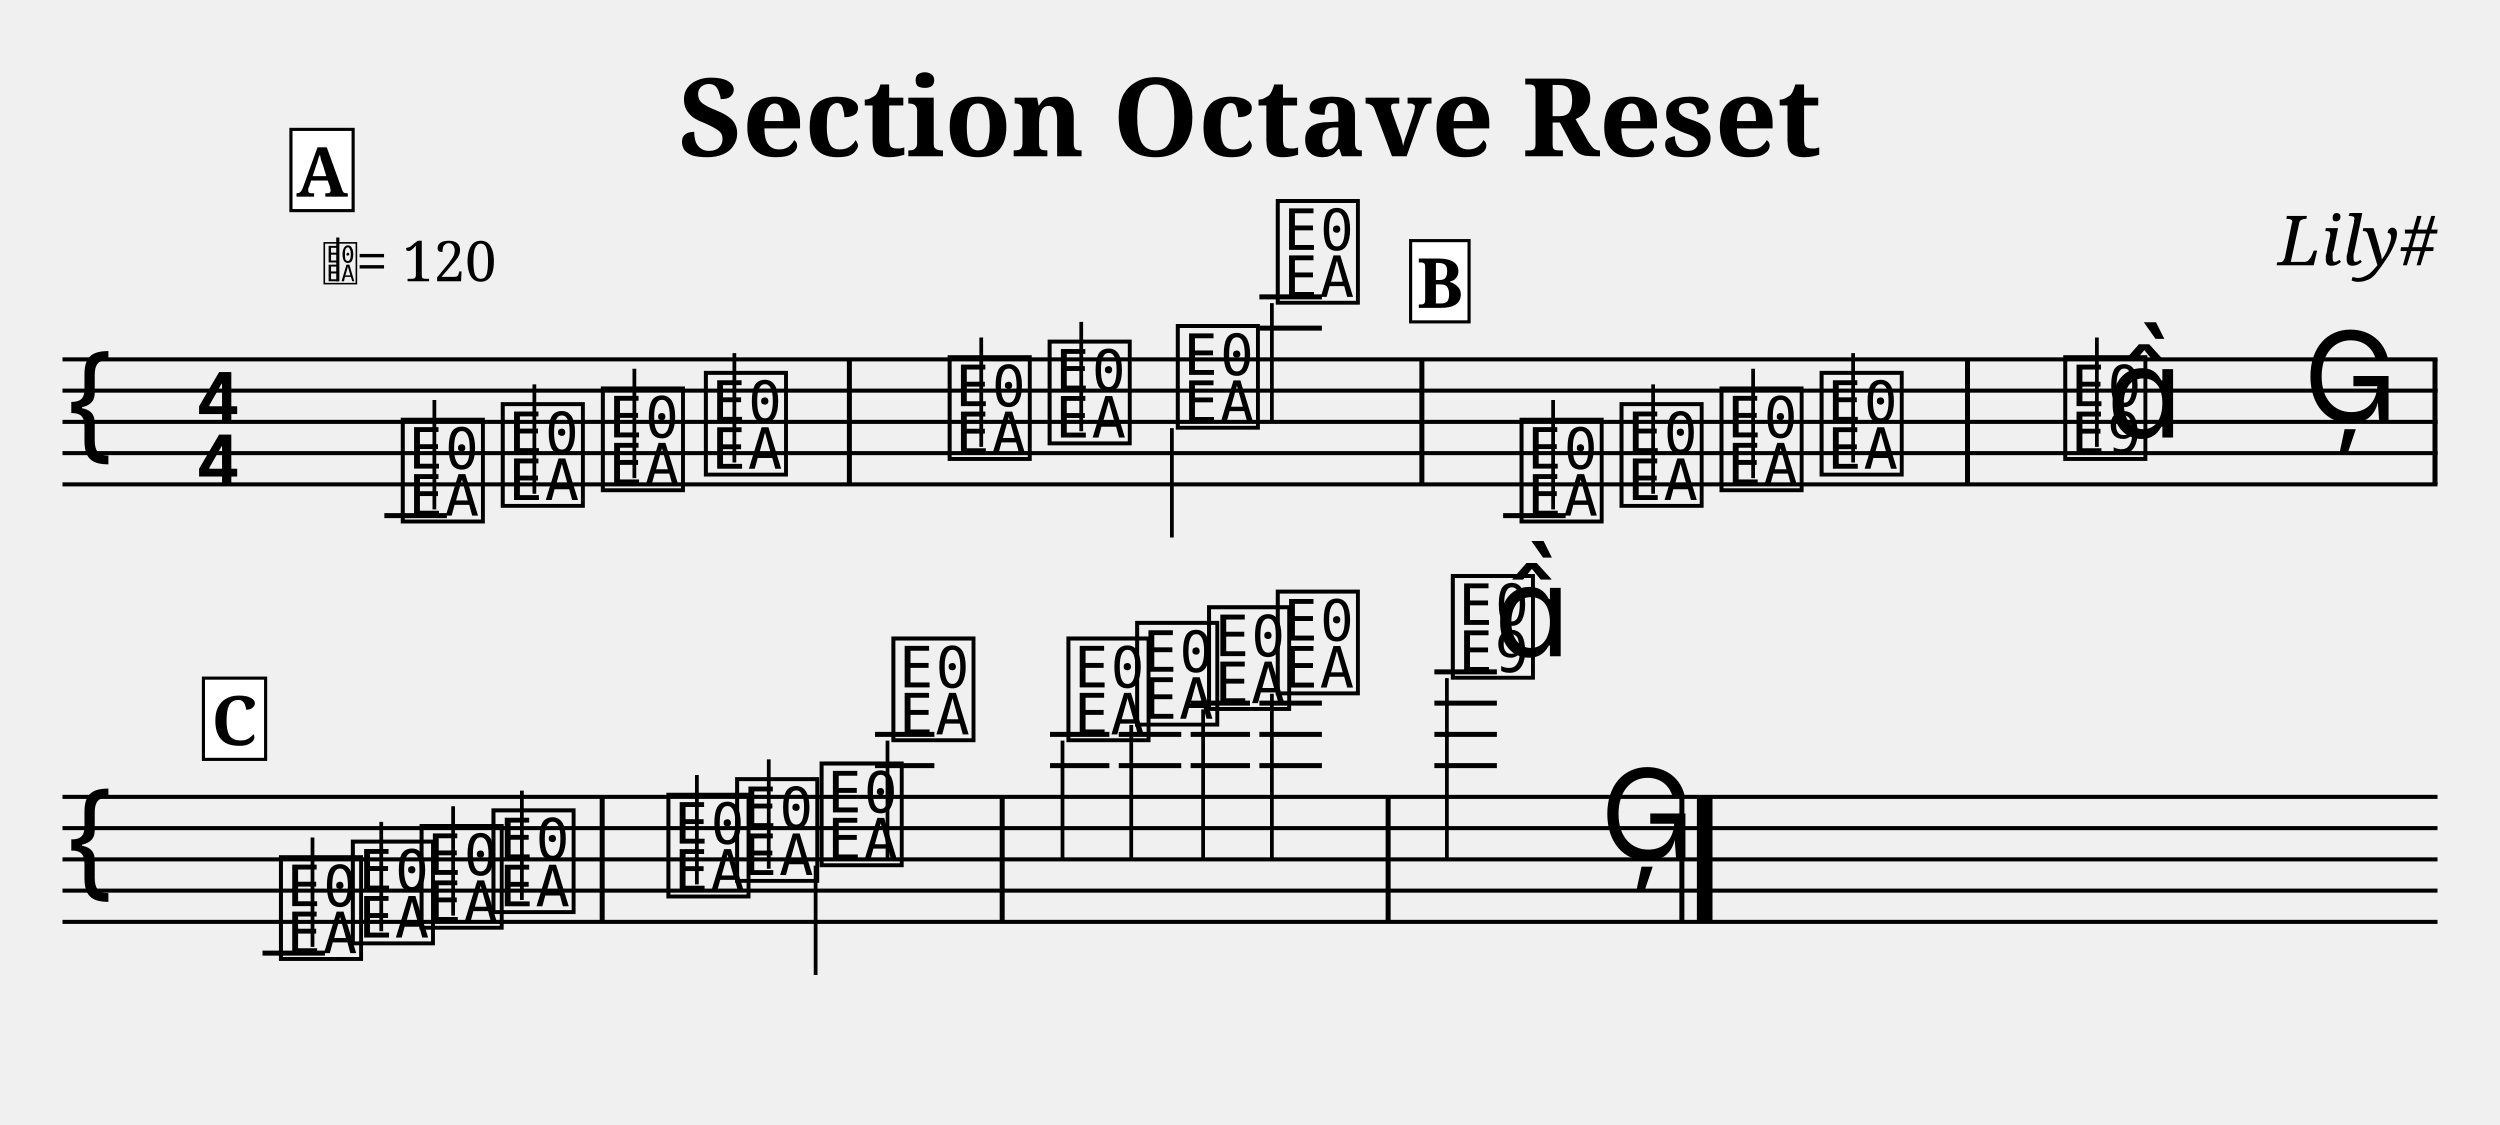
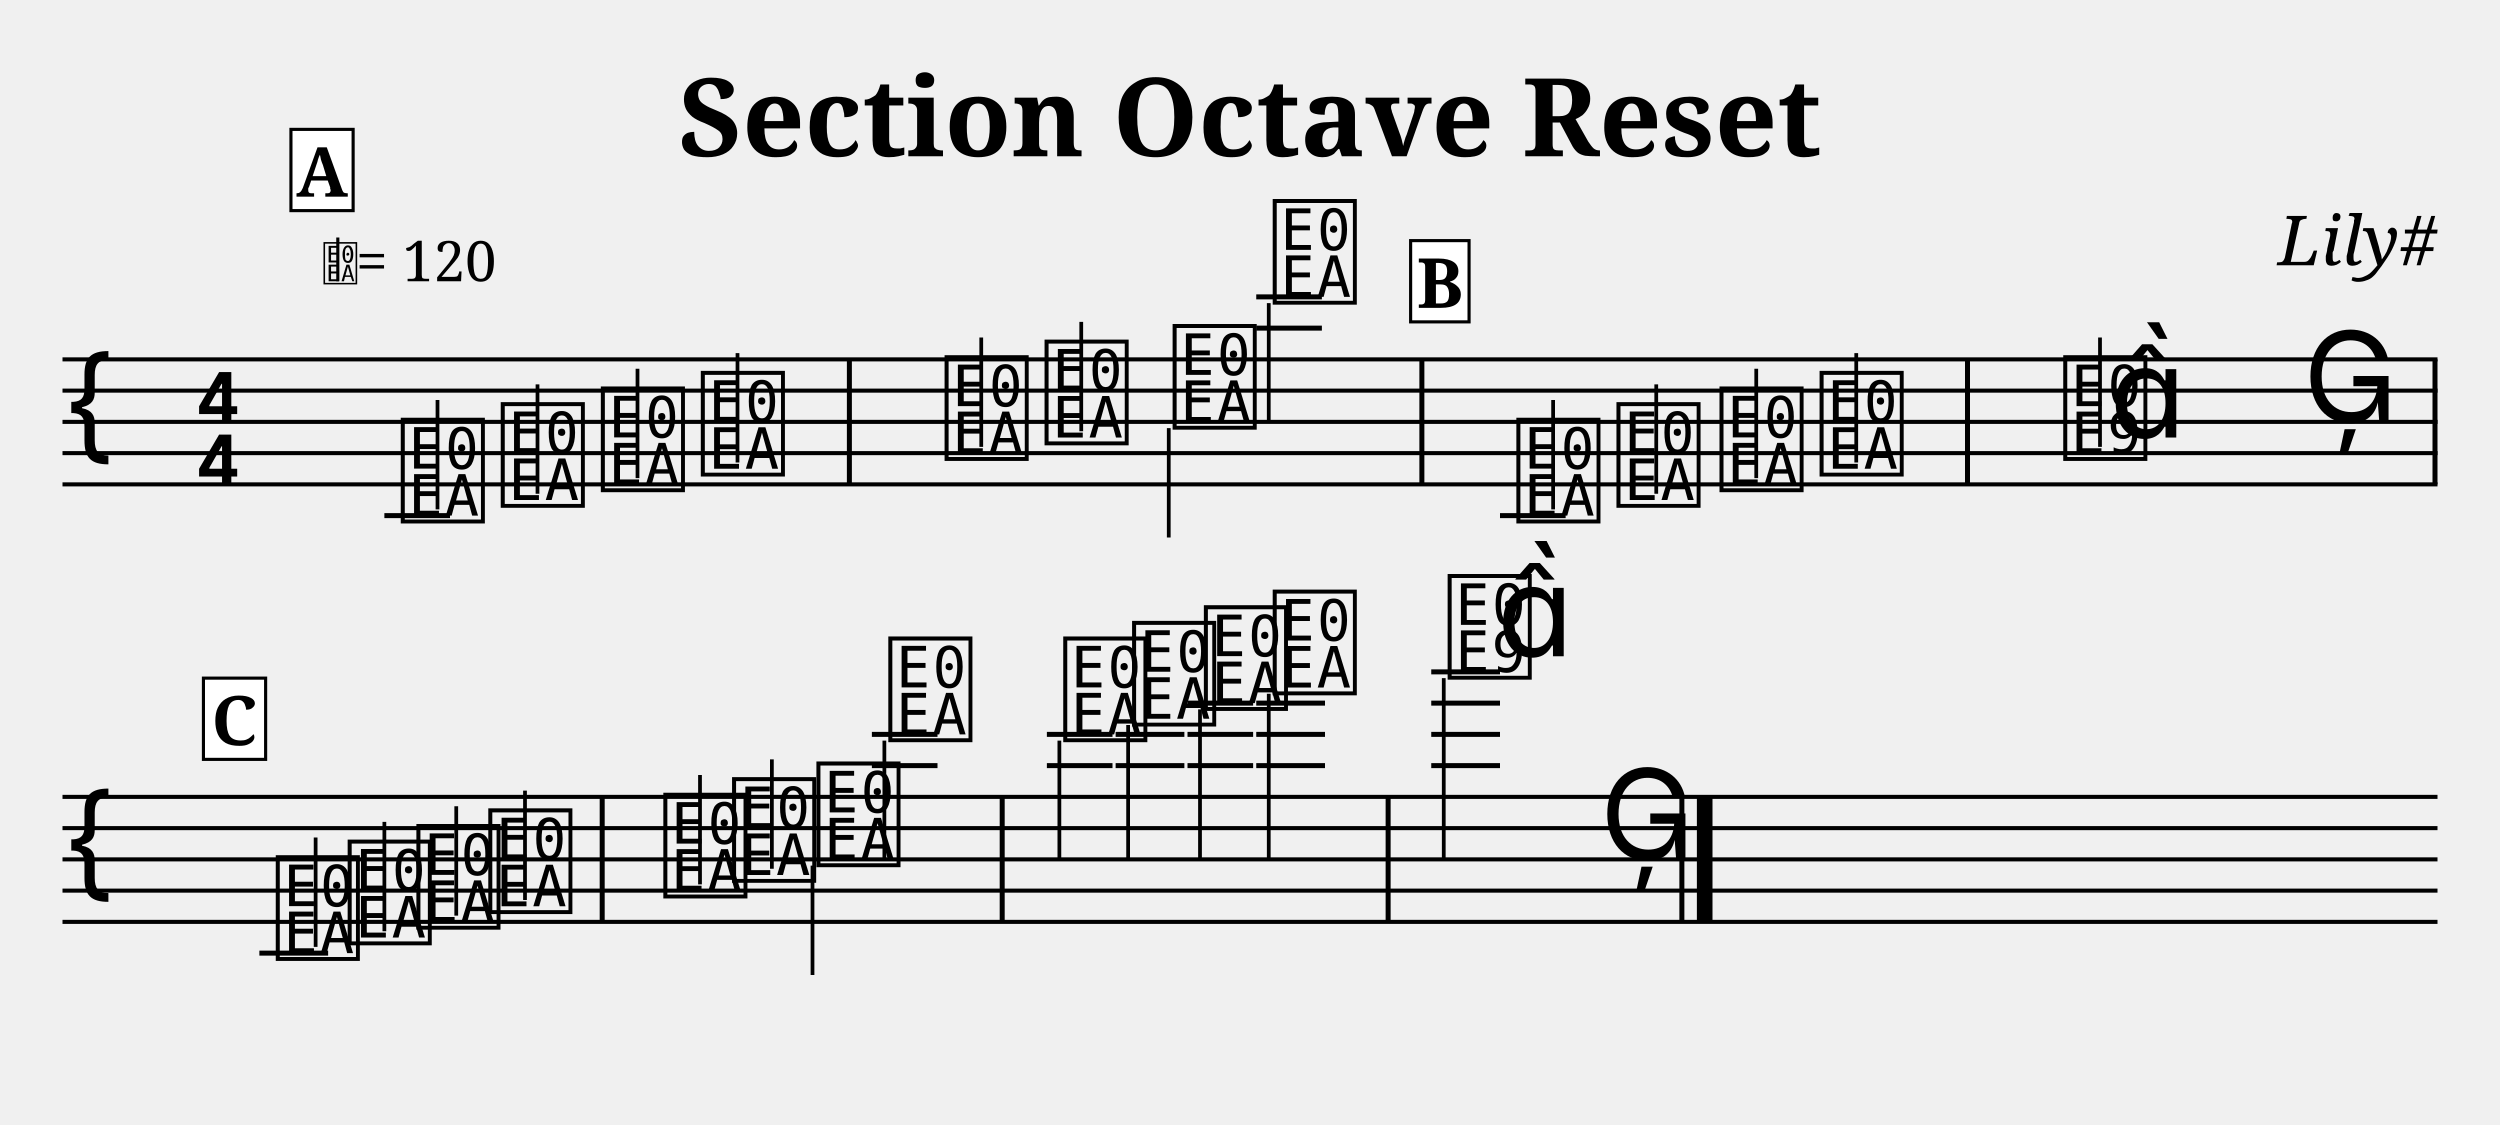
<svg xmlns="http://www.w3.org/2000/svg" width="800" height="360" viewBox="0 0 80 36">
  <style>
  @font-face { font-family: 'Emmentaler'; src: local('Emmentaler'); }
  @font-face { font-family: 'Emmentaler-Brace'; src: local('Emmentaler-Brace'); }
  .music { font-family: 'Emmentaler', serif; }
  .staff { stroke: black; stroke-width: 0.13; }
  .barline { stroke: black; stroke-width: 0.16; }
  .ledger { stroke: black; stroke-width: 0.16; }
  .title { font-family: serif; font-weight: bold; }
  .composer { font-family: serif; font-style: italic; }
  .tempo { font-family: serif; }
  .section-label { font-family: serif; font-weight: bold; }
  .clef8 { font-family: serif; font-size: 1.4; font-style: italic; }
</style>
  <text class="title" x="40" y="5" text-anchor="middle" font-size="3.49">Section Octave Reset</text>
  <text class="composer" x="78" y="8.49" text-anchor="end" font-size="2.2">Lily#</text>
  <line class="staff" x1="2" y1="11.5" x2="78" y2="11.5" />
  <line class="staff" x1="2" y1="12.5" x2="78" y2="12.5" />
  <line class="staff" x1="2" y1="13.5" x2="78" y2="13.5" />
  <line class="staff" x1="2" y1="14.5" x2="78" y2="14.5" />
  <line class="staff" x1="2" y1="15.5" x2="78" y2="15.5" />
  <text class="music" x="2.0" y="14.5" font-size="4.00"></text>
  <text class="music" x="6.2" y="13.5" font-size="4.00"></text>
  <text class="music" x="6.2" y="15.5" font-size="4.00"></text>
-   <line class="ledger" x1="12.3" y1="16.5" x2="14.3" y2="16.5" />
+   <line class="ledger" x1="12.3" y1="16.5" x2="14.4" y2="16.5" />
  <text class="music" x="12.7" y="16.5" font-size="4.00" data-pos="249"></text>
-   <line x1="13.9" y1="16.3" x2="13.9" y2="12.8" stroke="black" stroke-width="0.12" data-pos="249" />
+   <line x1="14.0" y1="16.3" x2="14.0" y2="12.8" stroke="black" stroke-width="0.12" data-pos="249" />
  <text class="music" x="15.9" y="16.0" font-size="4.00" data-pos="254"></text>
-   <line x1="17.1" y1="15.8" x2="17.1" y2="12.3" stroke="black" stroke-width="0.12" data-pos="254" />
+   <line x1="17.2" y1="15.8" x2="17.2" y2="12.3" stroke="black" stroke-width="0.12" data-pos="254" />
  <text class="music" x="19.1" y="15.5" font-size="4.00" data-pos="256"></text>
-   <line x1="20.3" y1="15.3" x2="20.3" y2="11.8" stroke="black" stroke-width="0.12" data-pos="256" />
-   <text class="music" x="22.4" y="15.0" font-size="4.00" data-pos="258"></text>
-   <line x1="23.5" y1="14.8" x2="23.5" y2="11.3" stroke="black" stroke-width="0.12" data-pos="258" />
+   <line x1="20.4" y1="15.3" x2="20.4" y2="11.8" stroke="black" stroke-width="0.12" data-pos="256" />
+   <text class="music" x="22.3" y="15.0" font-size="4.00" data-pos="258"></text>
+   <line x1="23.6" y1="14.8" x2="23.6" y2="11.3" stroke="black" stroke-width="0.12" data-pos="258" />
  <rect x="27.10" y="11.50" width="0.16" height="4.00" fill="black" />
-   <text class="music" x="30.2" y="14.5" font-size="4.00" data-pos="262"></text>
+   <text class="music" x="30.1" y="14.5" font-size="4.00" data-pos="262"></text>
  <line x1="31.4" y1="14.3" x2="31.4" y2="10.8" stroke="black" stroke-width="0.12" data-pos="262" />
-   <text class="music" x="33.4" y="14.0" font-size="4.00" data-pos="265"></text>
+   <text class="music" x="33.3" y="14.0" font-size="4.00" data-pos="265"></text>
  <line x1="34.6" y1="13.8" x2="34.6" y2="10.3" stroke="black" stroke-width="0.12" data-pos="265" />
-   <text class="music" x="37.5" y="13.5" font-size="4.00" data-pos="267"></text>
-   <line x1="37.5" y1="13.7" x2="37.5" y2="17.2" stroke="black" stroke-width="0.12" data-pos="267" />
-   <line class="ledger" x1="40.3" y1="10.5" x2="42.3" y2="10.5" />
-   <line class="ledger" x1="40.3" y1="9.5" x2="42.3" y2="9.5" />
-   <text class="music" x="40.7" y="9.5" font-size="4.00" data-pos="269"></text>
-   <line x1="40.7" y1="9.7" x2="40.7" y2="13.5" stroke="black" stroke-width="0.12" data-pos="269" />
+   <text class="music" x="37.4" y="13.5" font-size="4.00" data-pos="267"></text>
+   <line x1="37.4" y1="13.7" x2="37.4" y2="17.2" stroke="black" stroke-width="0.12" data-pos="267" />
+   <line class="ledger" x1="40.2" y1="10.5" x2="42.3" y2="10.5" />
+   <line class="ledger" x1="40.2" y1="9.5" x2="42.3" y2="9.5" />
+   <text class="music" x="40.6" y="9.5" font-size="4.00" data-pos="269"></text>
+   <line x1="40.6" y1="9.7" x2="40.6" y2="13.5" stroke="black" stroke-width="0.12" data-pos="269" />
  <rect x="45.42" y="11.50" width="0.16" height="4.00" fill="black" />
-   <line class="ledger" x1="48.1" y1="16.5" x2="50.1" y2="16.5" />
-   <text class="music" x="48.5" y="16.5" font-size="4.00" data-pos="349"></text>
+   <line class="ledger" x1="48.0" y1="16.5" x2="50.1" y2="16.5" />
+   <text class="music" x="48.4" y="16.5" font-size="4.00" data-pos="349"></text>
  <line x1="49.7" y1="16.3" x2="49.7" y2="12.8" stroke="black" stroke-width="0.12" data-pos="349" />
-   <text class="music" x="51.7" y="16.0" font-size="4.00" data-pos="354"></text>
-   <line x1="52.9" y1="15.8" x2="52.9" y2="12.3" stroke="black" stroke-width="0.12" data-pos="354" />
+   <text class="music" x="51.6" y="16.0" font-size="4.00" data-pos="354"></text>
+   <line x1="53.0" y1="15.8" x2="53.0" y2="12.3" stroke="black" stroke-width="0.12" data-pos="354" />
  <text class="music" x="54.9" y="15.5" font-size="4.00" data-pos="356"></text>
-   <line x1="56.1" y1="15.3" x2="56.1" y2="11.8" stroke="black" stroke-width="0.12" data-pos="356" />
+   <line x1="56.2" y1="15.3" x2="56.2" y2="11.8" stroke="black" stroke-width="0.12" data-pos="356" />
  <text class="music" x="58.1" y="15.0" font-size="4.00" data-pos="358"></text>
-   <line x1="59.3" y1="14.8" x2="59.3" y2="11.3" stroke="black" stroke-width="0.12" data-pos="358" />
+   <line x1="59.4" y1="14.8" x2="59.4" y2="11.3" stroke="black" stroke-width="0.12" data-pos="358" />
  <rect x="62.88" y="11.50" width="0.16" height="4.00" fill="black" />
  <text class="music" x="65.9" y="14.5" font-size="4.00" data-pos="362"></text>
-   <line x1="67.1" y1="14.3" x2="67.1" y2="10.8" stroke="black" stroke-width="0.12" data-pos="362" />
-   <text class="music" x="67.4" y="14.0" font-size="4.00" data-pos="362"></text>
+   <line x1="67.2" y1="14.3" x2="67.2" y2="10.8" stroke="black" stroke-width="0.12" data-pos="362" />
+   <text class="music" x="67.5" y="14.0" font-size="4.00" data-pos="362"></text>
  <text class="music" x="73.7" y="13.5" font-size="4.00" data-pos="366"></text>
  <rect x="77.84" y="11.50" width="0.16" height="4.00" fill="black" />
  <line class="staff" x1="2" y1="25.5" x2="78" y2="25.5" />
  <line class="staff" x1="2" y1="26.5" x2="78" y2="26.5" />
  <line class="staff" x1="2" y1="27.5" x2="78" y2="27.5" />
  <line class="staff" x1="2" y1="28.5" x2="78" y2="28.5" />
  <line class="staff" x1="2" y1="29.5" x2="78" y2="29.5" />
  <text class="music" x="2.0" y="28.5" font-size="4.00"></text>
-   <line class="ledger" x1="8.4" y1="30.5" x2="10.4" y2="30.5" />
-   <text class="music" x="8.8" y="30.5" font-size="4.00" data-pos="249"></text>
-   <line x1="10.0" y1="30.3" x2="10.0" y2="26.8" stroke="black" stroke-width="0.12" data-pos="249" />
-   <text class="music" x="11.1" y="30.0" font-size="4.00" data-pos="254"></text>
-   <line x1="12.2" y1="29.8" x2="12.2" y2="26.3" stroke="black" stroke-width="0.12" data-pos="254" />
-   <text class="music" x="13.3" y="29.5" font-size="4.00" data-pos="256"></text>
-   <line x1="14.5" y1="29.3" x2="14.5" y2="25.8" stroke="black" stroke-width="0.12" data-pos="256" />
-   <text class="music" x="15.6" y="29.0" font-size="4.00" data-pos="258"></text>
-   <line x1="16.7" y1="28.8" x2="16.7" y2="25.3" stroke="black" stroke-width="0.12" data-pos="258" />
+   <line class="ledger" x1="8.3" y1="30.5" x2="10.5" y2="30.5" />
+   <text class="music" x="8.7" y="30.5" font-size="4.00" data-pos="249"></text>
+   <line x1="10.1" y1="30.3" x2="10.1" y2="26.8" stroke="black" stroke-width="0.12" data-pos="249" />
+   <text class="music" x="11.0" y="30.0" font-size="4.00" data-pos="254"></text>
+   <line x1="12.3" y1="29.8" x2="12.3" y2="26.3" stroke="black" stroke-width="0.12" data-pos="254" />
+   <text class="music" x="13.2" y="29.5" font-size="4.00" data-pos="256"></text>
+   <line x1="14.6" y1="29.3" x2="14.6" y2="25.8" stroke="black" stroke-width="0.12" data-pos="256" />
+   <text class="music" x="15.5" y="29.0" font-size="4.00" data-pos="258"></text>
+   <line x1="16.8" y1="28.8" x2="16.8" y2="25.3" stroke="black" stroke-width="0.12" data-pos="258" />
  <rect x="19.19" y="25.50" width="0.16" height="4.00" fill="black" />
-   <text class="music" x="21.2" y="28.5" font-size="4.00" data-pos="262"></text>
-   <line x1="22.3" y1="28.3" x2="22.3" y2="24.8" stroke="black" stroke-width="0.12" data-pos="262" />
-   <text class="music" x="23.4" y="28.0" font-size="4.00" data-pos="265"></text>
-   <line x1="24.6" y1="27.8" x2="24.6" y2="24.3" stroke="black" stroke-width="0.12" data-pos="265" />
-   <text class="music" x="26.1" y="27.5" font-size="4.00" data-pos="267"></text>
-   <line x1="26.1" y1="27.7" x2="26.1" y2="31.2" stroke="black" stroke-width="0.12" data-pos="267" />
-   <line class="ledger" x1="28.0" y1="24.5" x2="29.9" y2="24.5" />
-   <line class="ledger" x1="28.0" y1="23.5" x2="29.9" y2="23.5" />
-   <text class="music" x="28.4" y="23.5" font-size="4.00" data-pos="269"></text>
-   <line x1="28.4" y1="23.7" x2="28.4" y2="27.5" stroke="black" stroke-width="0.12" data-pos="269" />
+   <text class="music" x="21.1" y="28.5" font-size="4.00" data-pos="262"></text>
+   <line x1="22.4" y1="28.3" x2="22.4" y2="24.8" stroke="black" stroke-width="0.12" data-pos="262" />
+   <text class="music" x="23.3" y="28.0" font-size="4.00" data-pos="265"></text>
+   <line x1="24.7" y1="27.8" x2="24.7" y2="24.3" stroke="black" stroke-width="0.12" data-pos="265" />
+   <text class="music" x="26.0" y="27.5" font-size="4.00" data-pos="267"></text>
+   <line x1="26.0" y1="27.7" x2="26.0" y2="31.2" stroke="black" stroke-width="0.12" data-pos="267" />
+   <line class="ledger" x1="27.9" y1="24.5" x2="30.0" y2="24.5" />
+   <line class="ledger" x1="27.9" y1="23.5" x2="30.0" y2="23.5" />
+   <text class="music" x="28.3" y="23.5" font-size="4.00" data-pos="269"></text>
+   <line x1="28.3" y1="23.7" x2="28.3" y2="27.5" stroke="black" stroke-width="0.12" data-pos="269" />
  <rect x="31.99" y="25.50" width="0.16" height="4.00" fill="black" />
-   <line class="ledger" x1="33.6" y1="24.5" x2="35.5" y2="24.5" />
-   <line class="ledger" x1="33.6" y1="23.5" x2="35.5" y2="23.5" />
-   <text class="music" x="34.0" y="23.5" font-size="4.00" data-pos="349"></text>
-   <line x1="34.0" y1="23.7" x2="34.0" y2="27.5" stroke="black" stroke-width="0.12" data-pos="349" />
-   <line class="ledger" x1="35.8" y1="24.5" x2="37.8" y2="24.5" />
-   <line class="ledger" x1="35.8" y1="23.5" x2="37.8" y2="23.5" />
-   <text class="music" x="36.2" y="23.0" font-size="4.00" data-pos="354"></text>
-   <line x1="36.2" y1="23.2" x2="36.2" y2="27.5" stroke="black" stroke-width="0.12" data-pos="354" />
-   <line class="ledger" x1="38.1" y1="24.5" x2="40.0" y2="24.5" />
-   <line class="ledger" x1="38.1" y1="23.5" x2="40.0" y2="23.5" />
-   <line class="ledger" x1="38.1" y1="22.5" x2="40.0" y2="22.5" />
-   <text class="music" x="38.5" y="22.5" font-size="4.00" data-pos="356"></text>
-   <line x1="38.5" y1="22.7" x2="38.5" y2="27.5" stroke="black" stroke-width="0.12" data-pos="356" />
-   <line class="ledger" x1="40.3" y1="24.5" x2="42.3" y2="24.5" />
-   <line class="ledger" x1="40.3" y1="23.5" x2="42.3" y2="23.5" />
-   <line class="ledger" x1="40.3" y1="22.5" x2="42.3" y2="22.5" />
-   <text class="music" x="40.7" y="22.0" font-size="4.00" data-pos="358"></text>
-   <line x1="40.7" y1="22.2" x2="40.7" y2="27.5" stroke="black" stroke-width="0.12" data-pos="358" />
+   <line class="ledger" x1="33.5" y1="24.5" x2="35.6" y2="24.5" />
+   <line class="ledger" x1="33.5" y1="23.5" x2="35.6" y2="23.5" />
+   <text class="music" x="33.9" y="23.5" font-size="4.00" data-pos="349"></text>
+   <line x1="33.9" y1="23.7" x2="33.9" y2="27.5" stroke="black" stroke-width="0.12" data-pos="349" />
+   <line class="ledger" x1="35.7" y1="24.5" x2="37.9" y2="24.5" />
+   <line class="ledger" x1="35.7" y1="23.5" x2="37.9" y2="23.5" />
+   <text class="music" x="36.1" y="23.0" font-size="4.00" data-pos="354"></text>
+   <line x1="36.1" y1="23.2" x2="36.1" y2="27.5" stroke="black" stroke-width="0.12" data-pos="354" />
+   <line class="ledger" x1="38.0" y1="24.5" x2="40.1" y2="24.5" />
+   <line class="ledger" x1="38.0" y1="23.5" x2="40.1" y2="23.5" />
+   <line class="ledger" x1="38.0" y1="22.5" x2="40.1" y2="22.5" />
+   <text class="music" x="38.4" y="22.5" font-size="4.00" data-pos="356"></text>
+   <line x1="38.4" y1="22.7" x2="38.4" y2="27.5" stroke="black" stroke-width="0.12" data-pos="356" />
+   <line class="ledger" x1="40.2" y1="24.5" x2="42.4" y2="24.5" />
+   <line class="ledger" x1="40.2" y1="23.5" x2="42.4" y2="23.5" />
+   <line class="ledger" x1="40.2" y1="22.5" x2="42.4" y2="22.5" />
+   <text class="music" x="40.6" y="22.0" font-size="4.00" data-pos="358"></text>
+   <line x1="40.6" y1="22.2" x2="40.6" y2="27.5" stroke="black" stroke-width="0.12" data-pos="358" />
  <rect x="44.34" y="25.50" width="0.16" height="4.00" fill="black" />
-   <line class="ledger" x1="45.9" y1="24.5" x2="47.9" y2="24.5" />
-   <line class="ledger" x1="45.9" y1="23.5" x2="47.9" y2="23.5" />
-   <line class="ledger" x1="45.9" y1="22.5" x2="47.9" y2="22.5" />
-   <line class="ledger" x1="45.9" y1="21.5" x2="47.9" y2="21.5" />
-   <text class="music" x="46.3" y="21.5" font-size="4.00" data-pos="362"></text>
-   <line x1="46.3" y1="21.7" x2="46.3" y2="27.5" stroke="black" stroke-width="0.12" data-pos="362" />
-   <text class="music" x="47.8" y="21.0" font-size="4.00" data-pos="362"></text>
+   <line class="ledger" x1="45.8" y1="24.5" x2="48.0" y2="24.5" />
+   <line class="ledger" x1="45.8" y1="23.5" x2="48.0" y2="23.5" />
+   <line class="ledger" x1="45.8" y1="22.5" x2="48.0" y2="22.5" />
+   <line class="ledger" x1="45.8" y1="21.5" x2="48.0" y2="21.5" />
+   <text class="music" x="46.2" y="21.5" font-size="4.00" data-pos="362"></text>
+   <line x1="46.2" y1="21.7" x2="46.2" y2="27.5" stroke="black" stroke-width="0.12" data-pos="362" />
+   <text class="music" x="47.9" y="21.0" font-size="4.00" data-pos="362"></text>
  <text class="music" x="51.2" y="27.5" font-size="4.00" data-pos="366"></text>
  <rect x="53.74" y="25.50" width="0.16" height="4.00" fill="black" />
  <rect x="54.30" y="25.50" width="0.50" height="4.00" fill="black" />
  <text x="10.30" y="9.00" font-family="Emmentaler" font-size="1.6"></text>
  <line x1="10.81" y1="9.00" x2="10.81" y2="7.60" stroke="black" stroke-width="0.10" />
  <text class="tempo" font-size="1.8" x="11.40" y="9.00">= 120</text>
  <rect x="9.31" y="4.14" width="1.99" height="2.60" fill="white" stroke="black" stroke-width="0.10" class="section-label-box" />
  <text x="10.30" y="5.44" font-family="serif" font-size="2.2" font-weight="bold" text-anchor="middle" dominant-baseline="central" class="section-label-text">A</text>
  <rect x="45.14" y="7.70" width="1.87" height="2.60" fill="white" stroke="black" stroke-width="0.10" class="section-label-box" />
  <text x="46.08" y="9.00" font-family="serif" font-size="2.2" font-weight="bold" text-anchor="middle" dominant-baseline="central" class="section-label-text">B</text>
  <rect x="6.51" y="21.70" width="1.99" height="2.60" fill="white" stroke="black" stroke-width="0.10" class="section-label-box" />
  <text x="7.50" y="23.00" font-family="serif" font-size="2.2" font-weight="bold" text-anchor="middle" dominant-baseline="central" class="section-label-text">C</text>
</svg>
